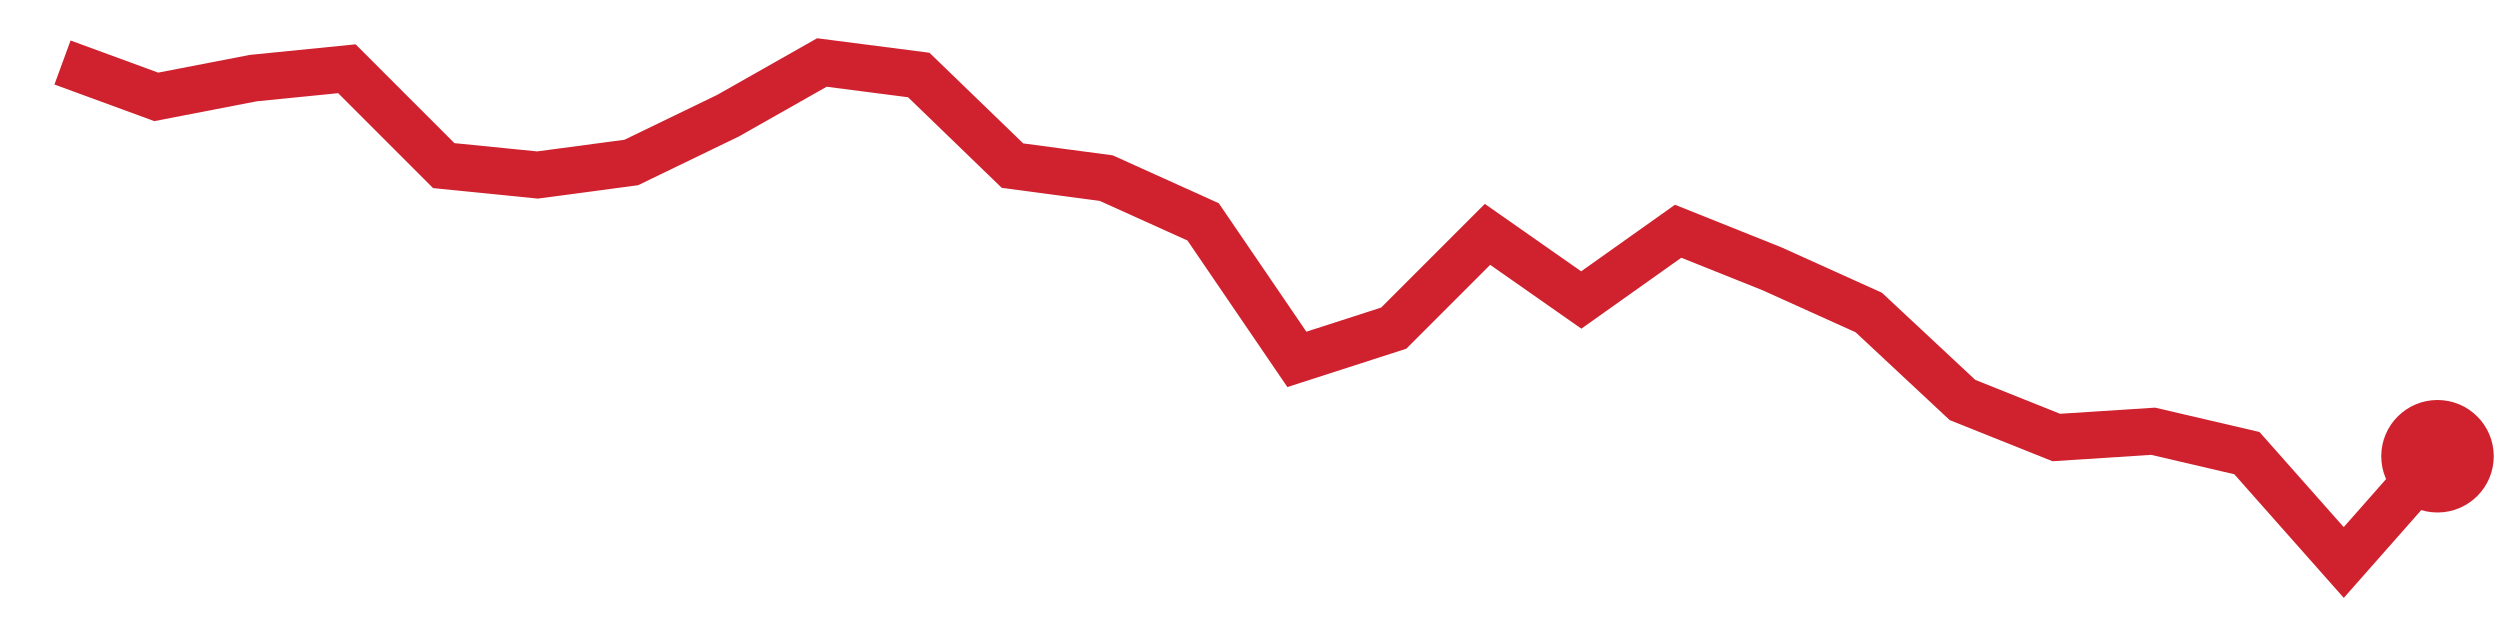
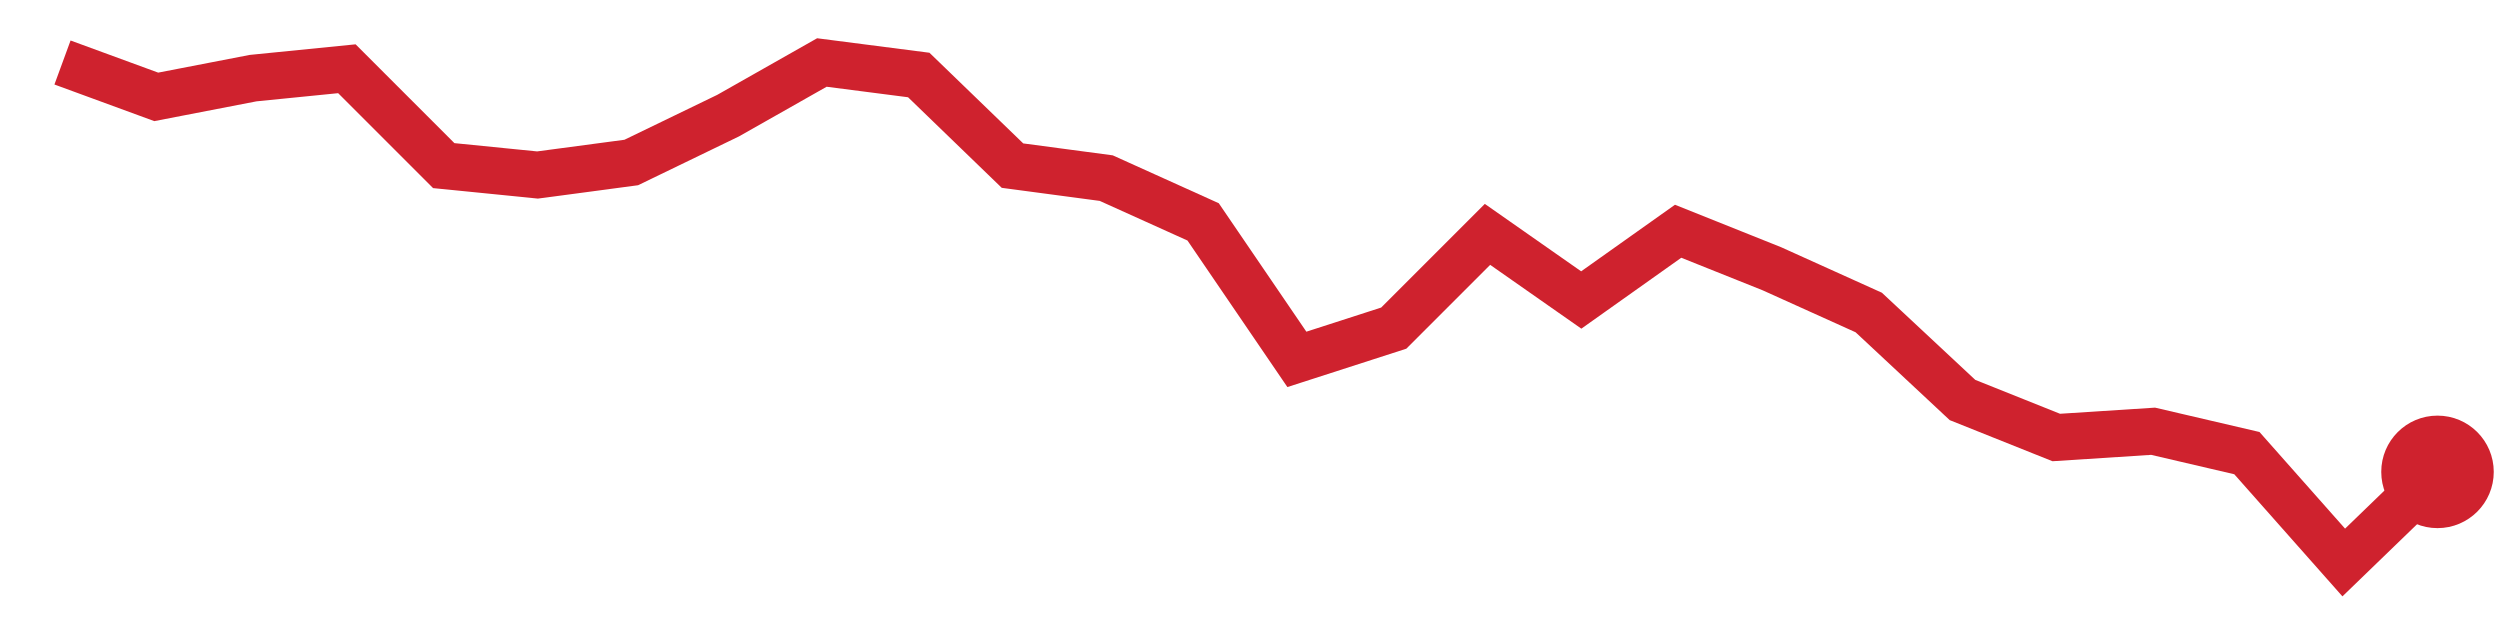
<svg xmlns="http://www.w3.org/2000/svg" viewBox="0 0 80 20" width="80" height="20" role="img" aria-label="trend">
-   <polyline points="2.0,2.0 5.0,3.1 8.1,2.5 11.1,2.2 14.2,5.3 17.2,5.6 20.2,5.2 23.3,3.7 26.3,2.0 29.4,2.4 32.4,5.3 35.4,5.7 38.5,7.1 41.5,11.5 44.6,10.5 47.6,7.5 50.6,9.6 53.7,7.4 56.7,8.6 59.8,10.0 62.8,12.8 65.8,14.0 68.9,13.8 71.9,14.5 75.0,18.0 78.0,14.6" fill="none" stroke="#cf222e" stroke-width="1.5" />
-   <circle cx="78.0" cy="14.6" r="1.8" fill="#cf222e" />
+   <polyline points="2.0,2.0 5.0,3.1 8.1,2.5 11.1,2.2 14.2,5.3 17.2,5.6 20.2,5.2 23.3,3.7 26.3,2.0 29.4,2.4 32.4,5.3 35.4,5.7 38.5,7.1 41.5,11.5 44.6,10.5 47.6,7.5 50.6,9.6 53.7,7.4 56.7,8.6 59.8,10.0 62.8,12.8 65.8,14.0 68.9,13.8 71.9,14.5 75.0,18.0 78.0,15.1" fill="none" stroke="#cf222e" stroke-width="1.5" />
+   <circle cx="78.0" cy="15.1" r="1.8" fill="#cf222e" />
</svg>
